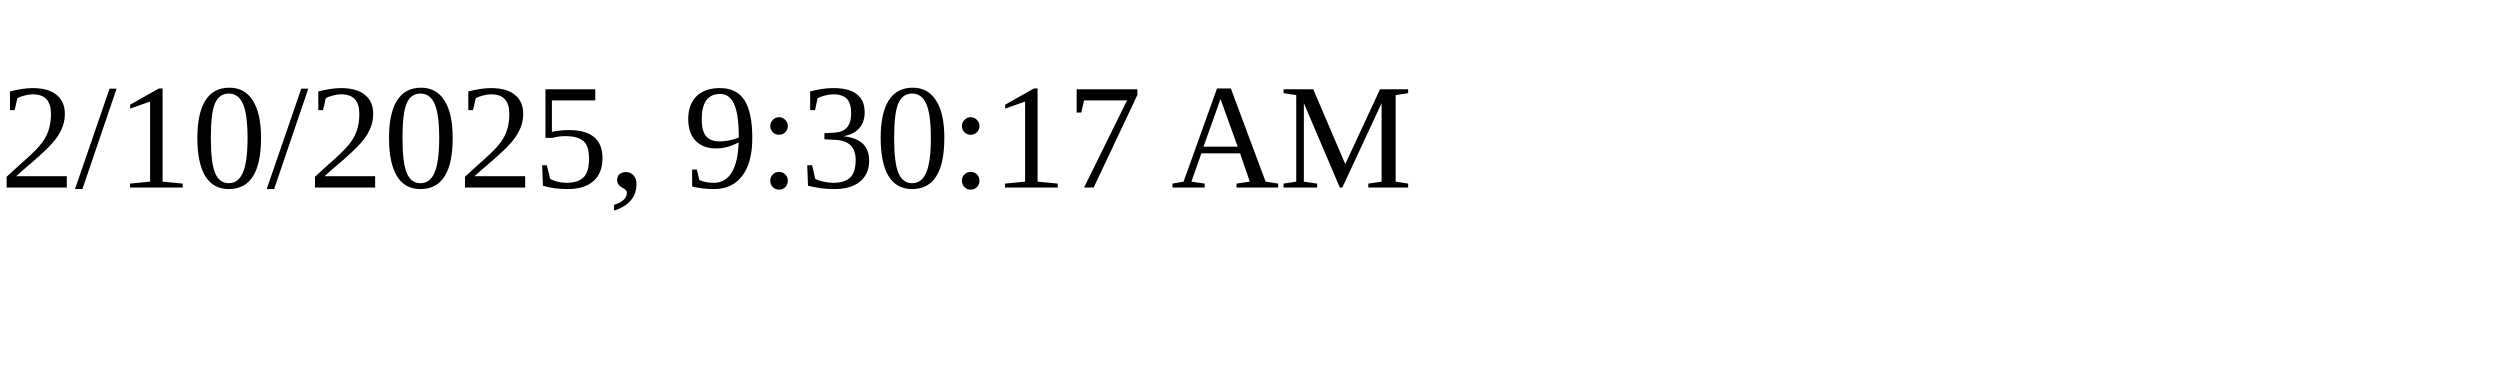
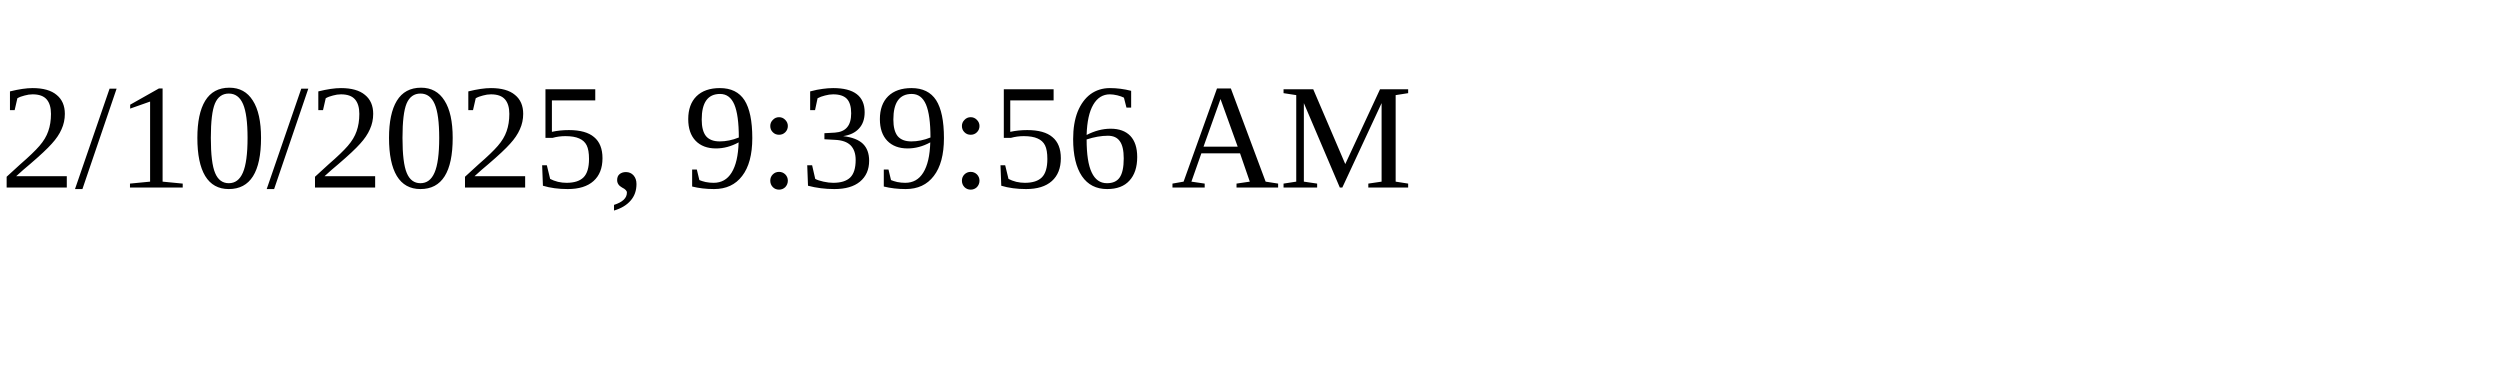
<svg xmlns="http://www.w3.org/2000/svg" height="30" width="200">
-   <text x="0" y="15">2/10/2025, 9:30:17 AM</text>
+   <text x="0" y="15">2/10/2025, 9:39:56 AM</text>
</svg>
